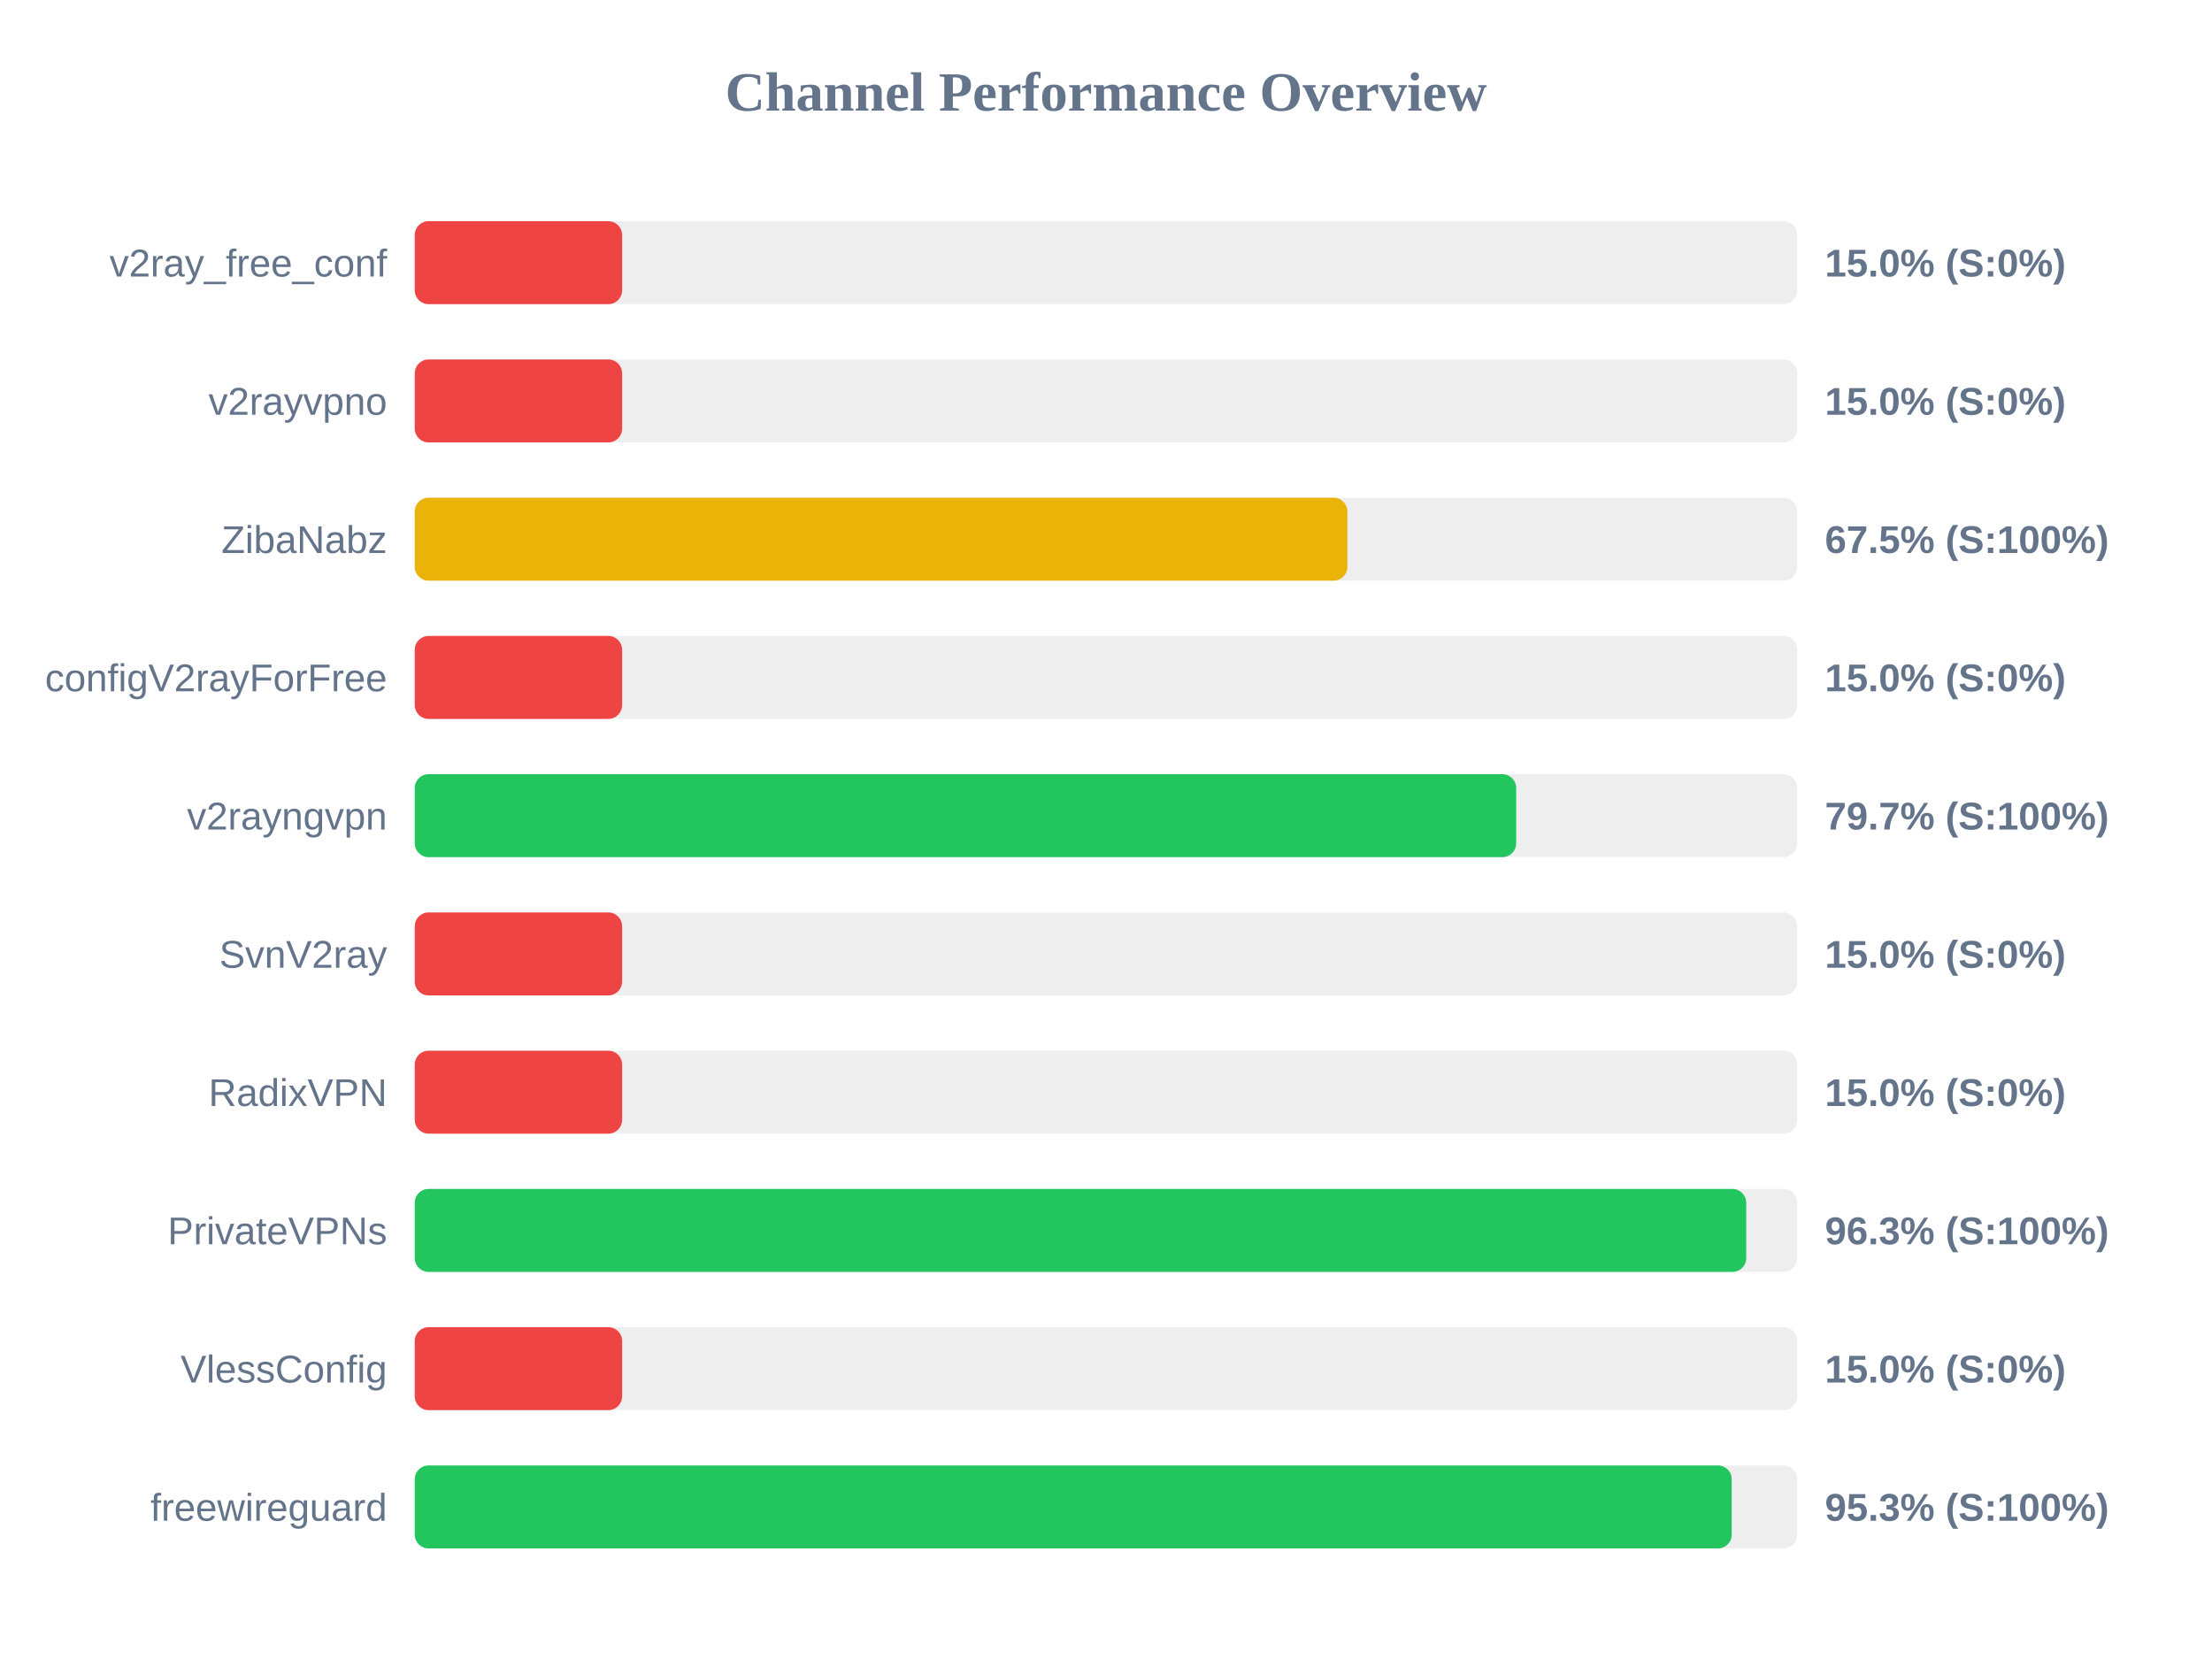
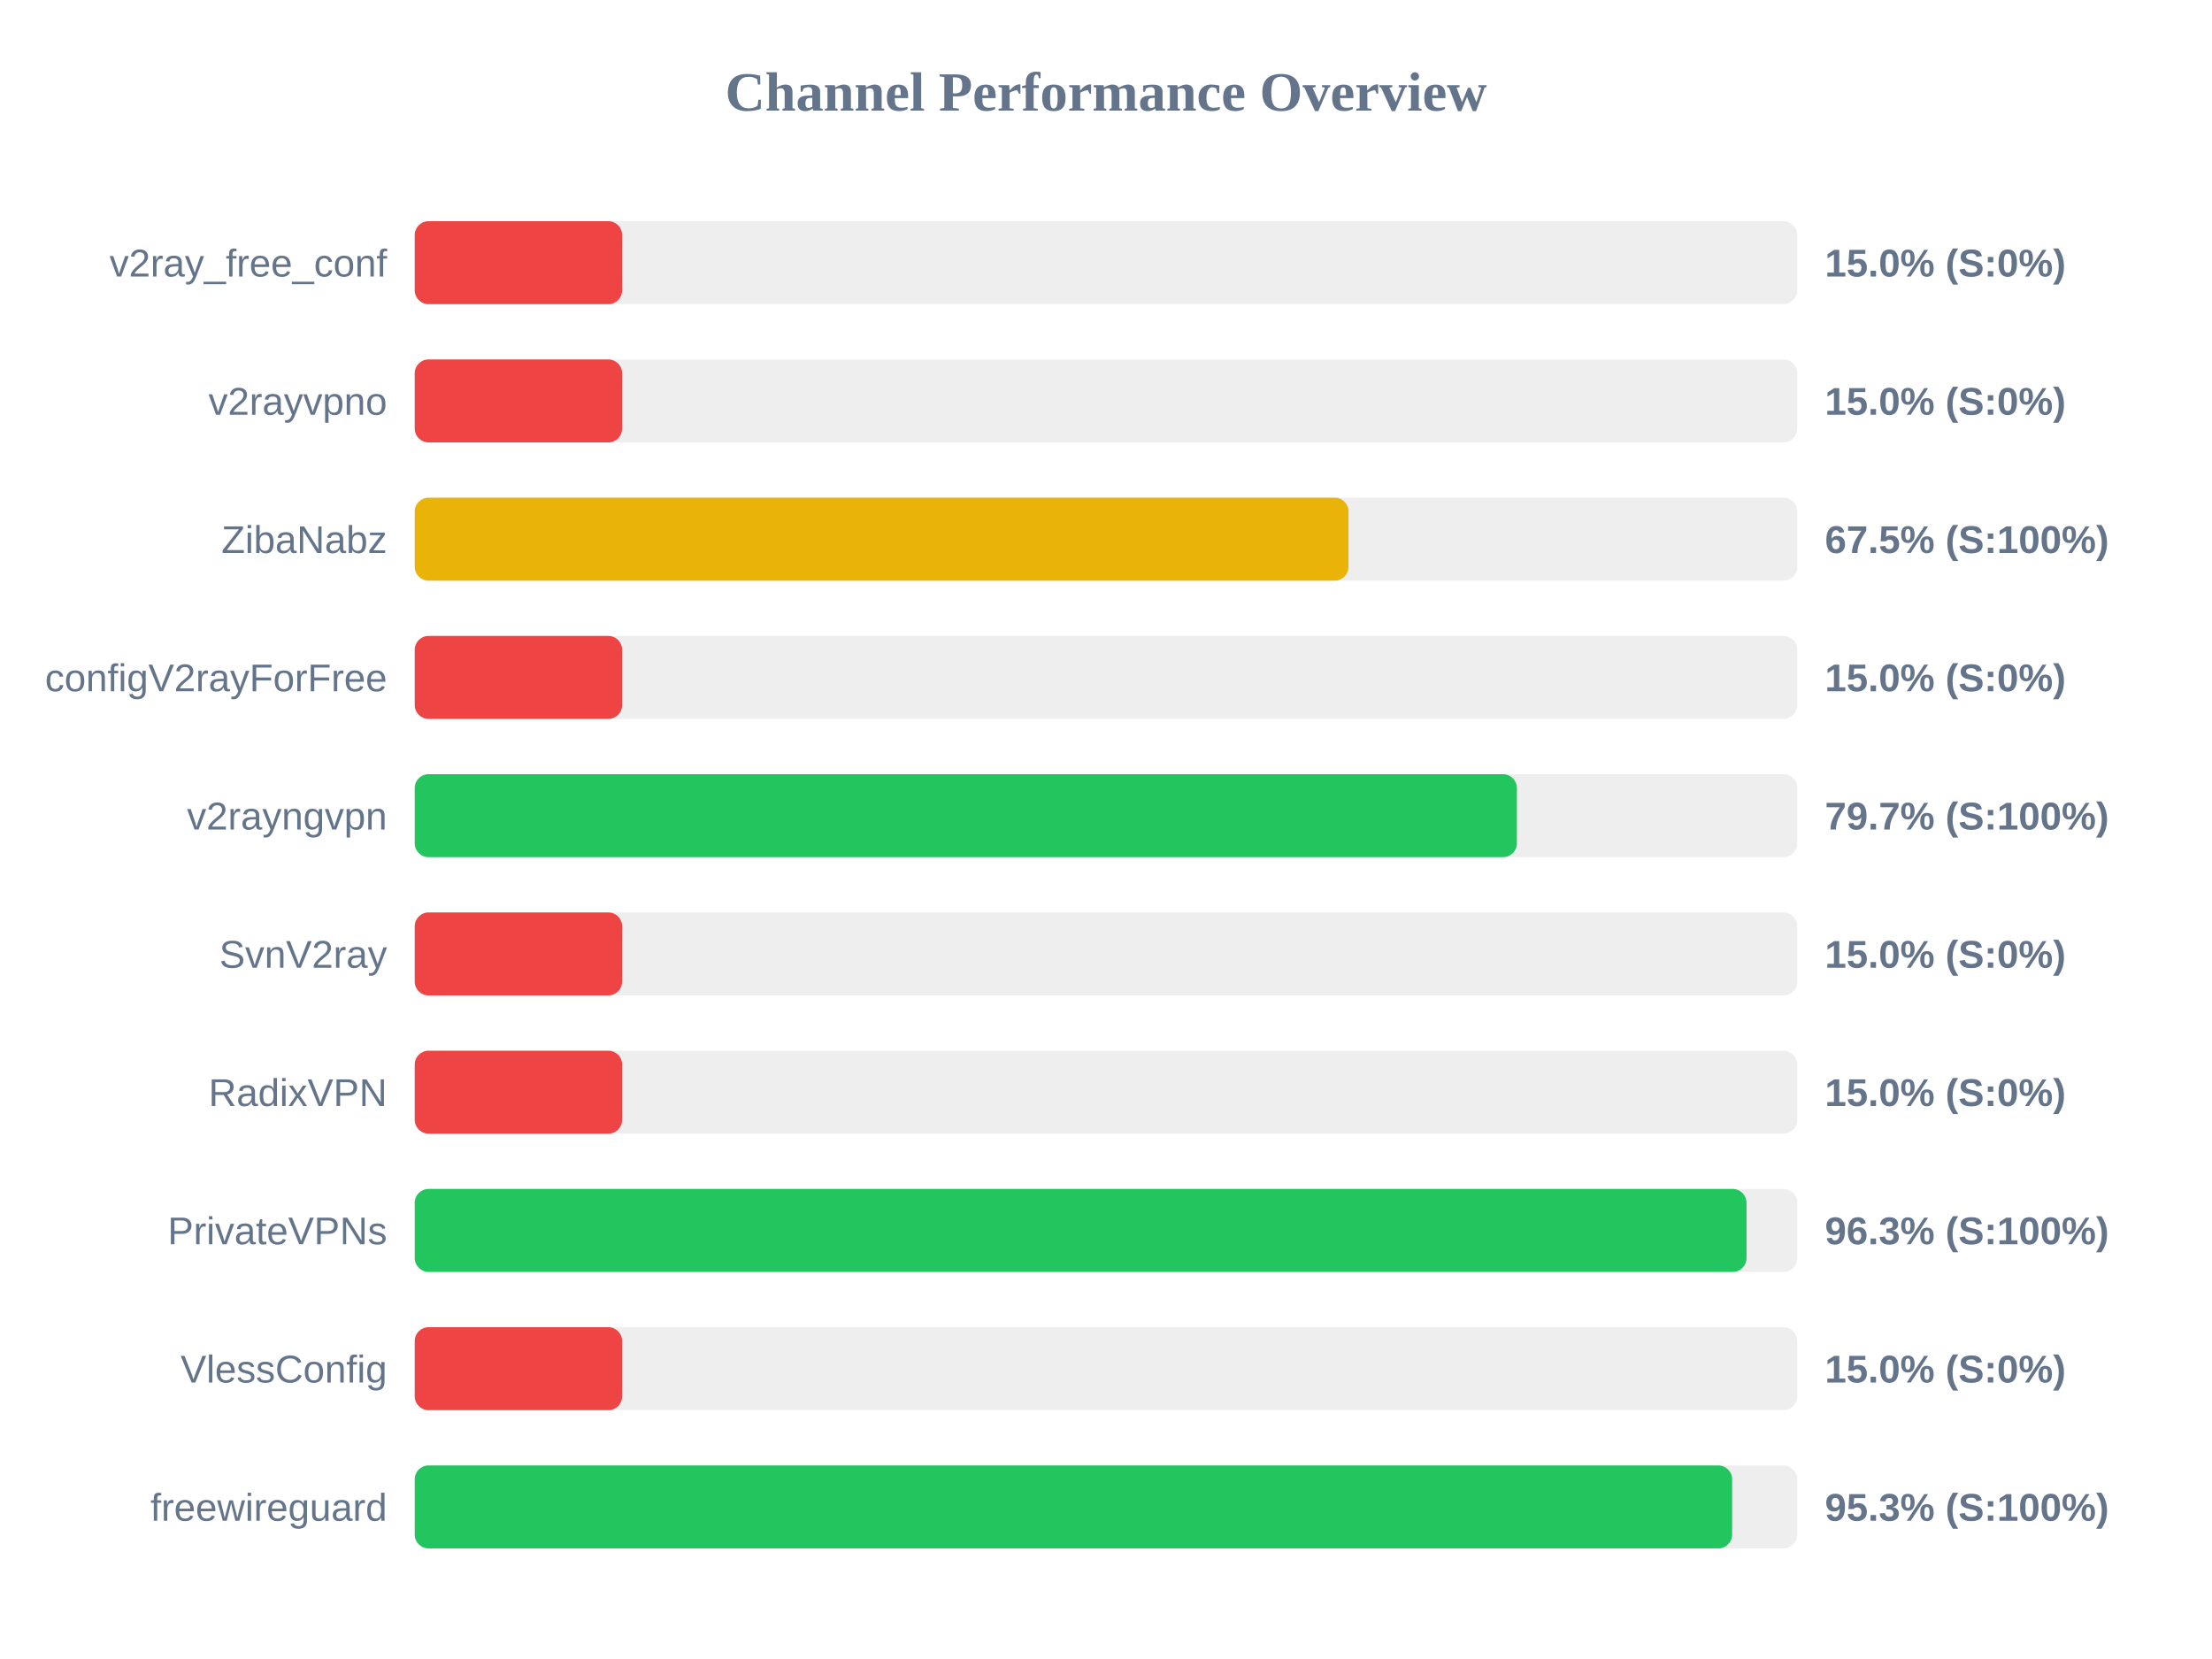
<svg xmlns="http://www.w3.org/2000/svg" width="800" height="600" version="1.1">
  <style>
        .row { font: 14px Arial; fill: #64748b; }
        .score { font: bold 14px Arial; fill: #64748b; }
    </style>
  <text x="400" y="40" text-anchor="middle" font-size="20px" font-weight="bold" fill="#64748b">Channel Performance Overview</text>
  <rect x="150" y="80" width="500" height="30" fill="#eee" rx="5" />
  <rect x="150" y="80" width="75.0" height="30" fill="#ef4444" rx="5" />
  <text x="140" y="100" text-anchor="end" class="row">v2ray_free_conf</text>
  <text x="660" y="100" text-anchor="start" class="score">15.0% (S:0%)</text>
  <rect x="150" y="130" width="500" height="30" fill="#eee" rx="5" />
  <rect x="150" y="130" width="75.0" height="30" fill="#ef4444" rx="5" />
  <text x="140" y="150" text-anchor="end" class="row">v2rayvpno</text>
  <text x="660" y="150" text-anchor="start" class="score">15.0% (S:0%)</text>
  <rect x="150" y="180" width="500" height="30" fill="#eee" rx="5" />
-   <rect x="150" y="180" width="337.3" height="30" fill="#eab308" rx="5" />
+   <rect x="150" y="180" width="337.7" height="30" fill="#eab308" rx="5" />
  <text x="140" y="200" text-anchor="end" class="row">ZibaNabz</text>
  <text x="660" y="200" text-anchor="start" class="score">67.5% (S:100%)</text>
  <rect x="150" y="230" width="500" height="30" fill="#eee" rx="5" />
  <rect x="150" y="230" width="75.0" height="30" fill="#ef4444" rx="5" />
  <text x="140" y="250" text-anchor="end" class="row">configV2rayForFree</text>
  <text x="660" y="250" text-anchor="start" class="score">15.0% (S:0%)</text>
  <rect x="150" y="280" width="500" height="30" fill="#eee" rx="5" />
-   <rect x="150" y="280" width="398.35" height="30" fill="#22c55e" rx="5" />
+   <rect x="150" y="280" width="398.6" height="30" fill="#22c55e" rx="5" />
  <text x="140" y="300" text-anchor="end" class="row">v2rayngvpn</text>
  <text x="660" y="300" text-anchor="start" class="score">79.7% (S:100%)</text>
  <rect x="150" y="330" width="500" height="30" fill="#eee" rx="5" />
  <rect x="150" y="330" width="75.0" height="30" fill="#ef4444" rx="5" />
  <text x="140" y="350" text-anchor="end" class="row">SvnV2ray</text>
  <text x="660" y="350" text-anchor="start" class="score">15.0% (S:0%)</text>
  <rect x="150" y="380" width="500" height="30" fill="#eee" rx="5" />
  <rect x="150" y="380" width="75.0" height="30" fill="#ef4444" rx="5" />
  <text x="140" y="400" text-anchor="end" class="row">RadixVPN</text>
  <text x="660" y="400" text-anchor="start" class="score">15.0% (S:0%)</text>
  <rect x="150" y="430" width="500" height="30" fill="#eee" rx="5" />
-   <rect x="150" y="430" width="481.55" height="30" fill="#22c55e" rx="5" />
+   <rect x="150" y="430" width="481.65" height="30" fill="#22c55e" rx="5" />
  <text x="140" y="450" text-anchor="end" class="row">PrivateVPNs</text>
  <text x="660" y="450" text-anchor="start" class="score">96.3% (S:100%)</text>
  <rect x="150" y="480" width="500" height="30" fill="#eee" rx="5" />
  <rect x="150" y="480" width="75.0" height="30" fill="#ef4444" rx="5" />
  <text x="140" y="500" text-anchor="end" class="row">VlessConfig</text>
  <text x="660" y="500" text-anchor="start" class="score">15.0% (S:0%)</text>
  <rect x="150" y="530" width="500" height="30" fill="#eee" rx="5" />
-   <rect x="150" y="530" width="476.3" height="30" fill="#22c55e" rx="5" />
+   <rect x="150" y="530" width="476.45" height="30" fill="#22c55e" rx="5" />
  <text x="140" y="550" text-anchor="end" class="row">freewireguard</text>
  <text x="660" y="550" text-anchor="start" class="score">95.3% (S:100%)</text>
</svg>
